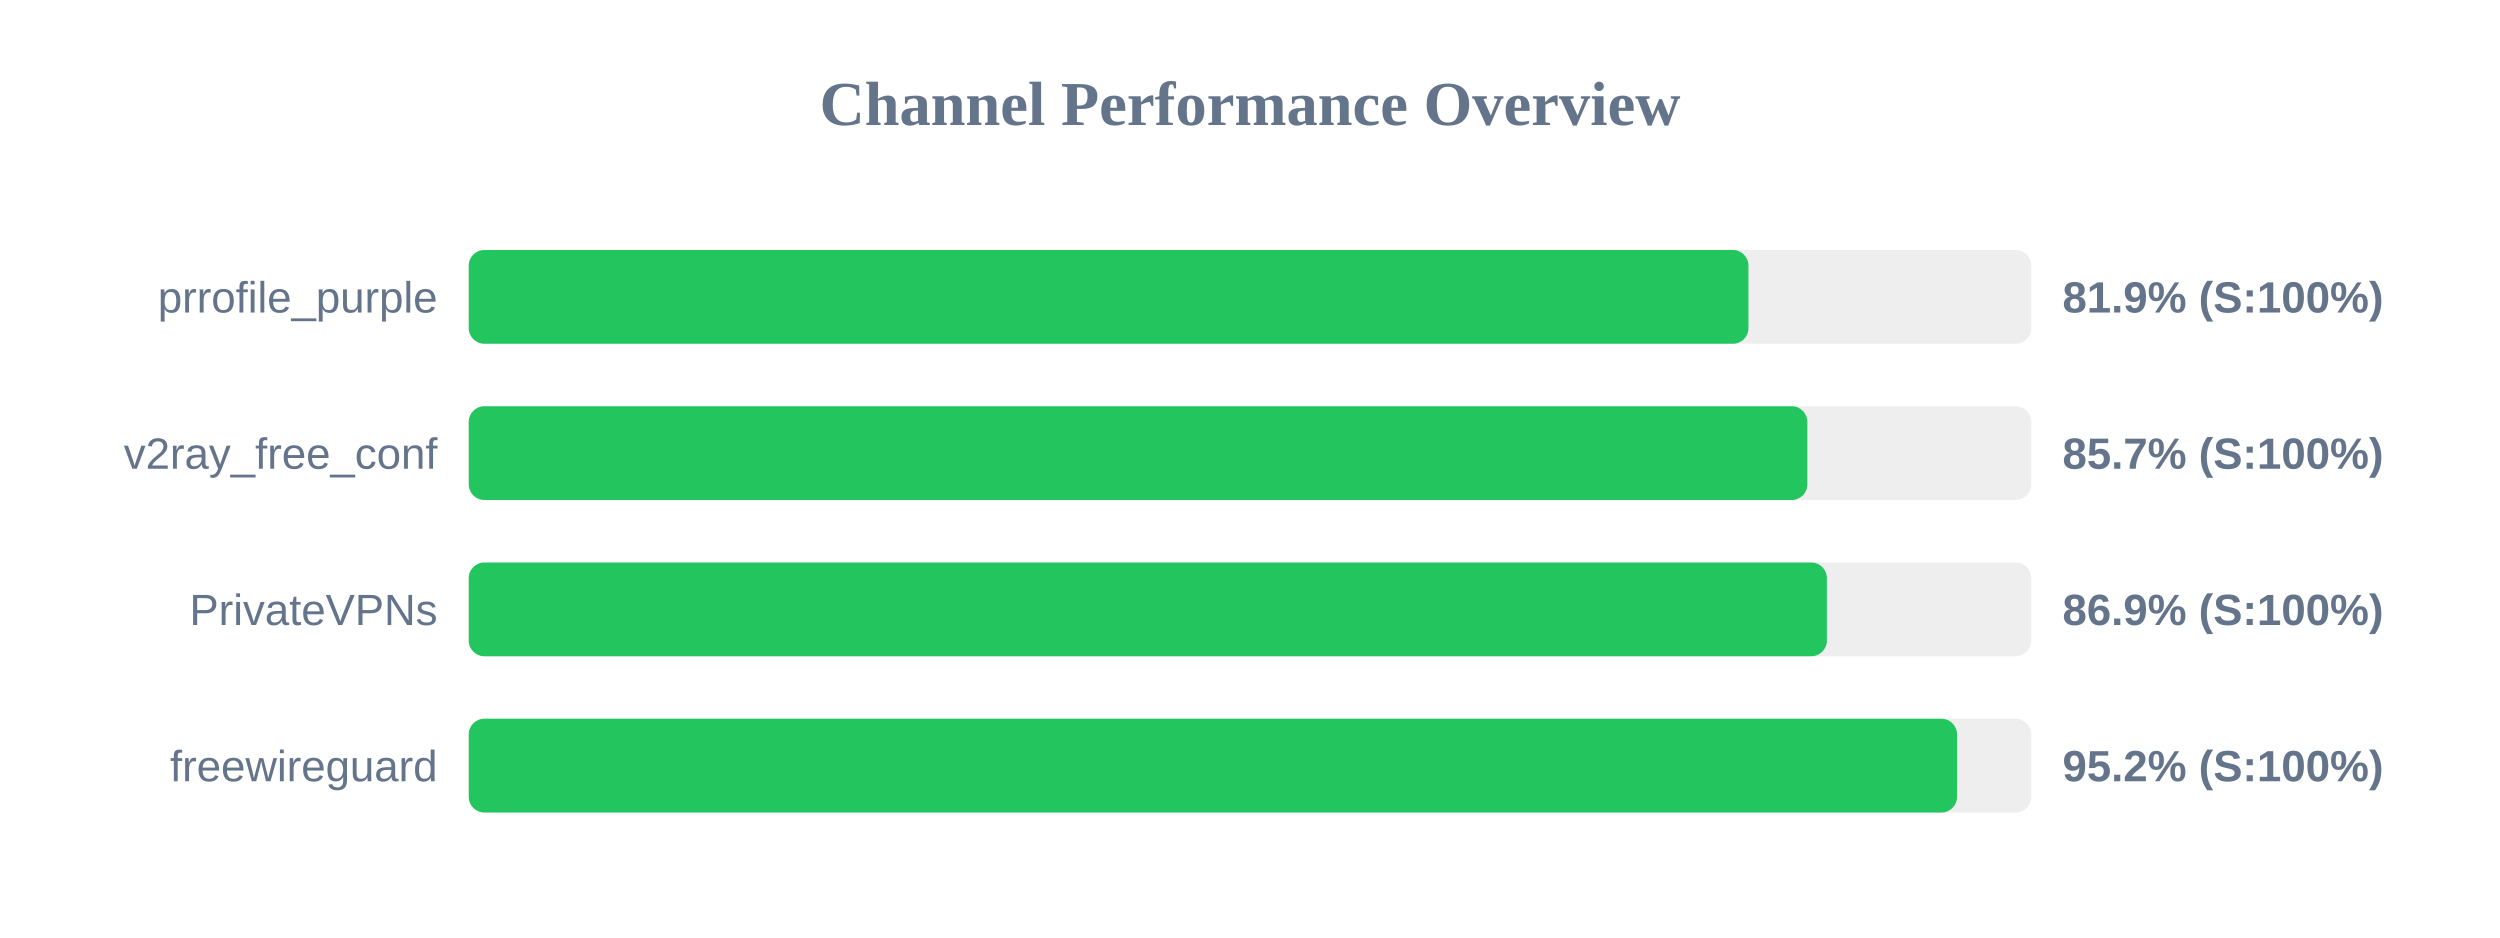
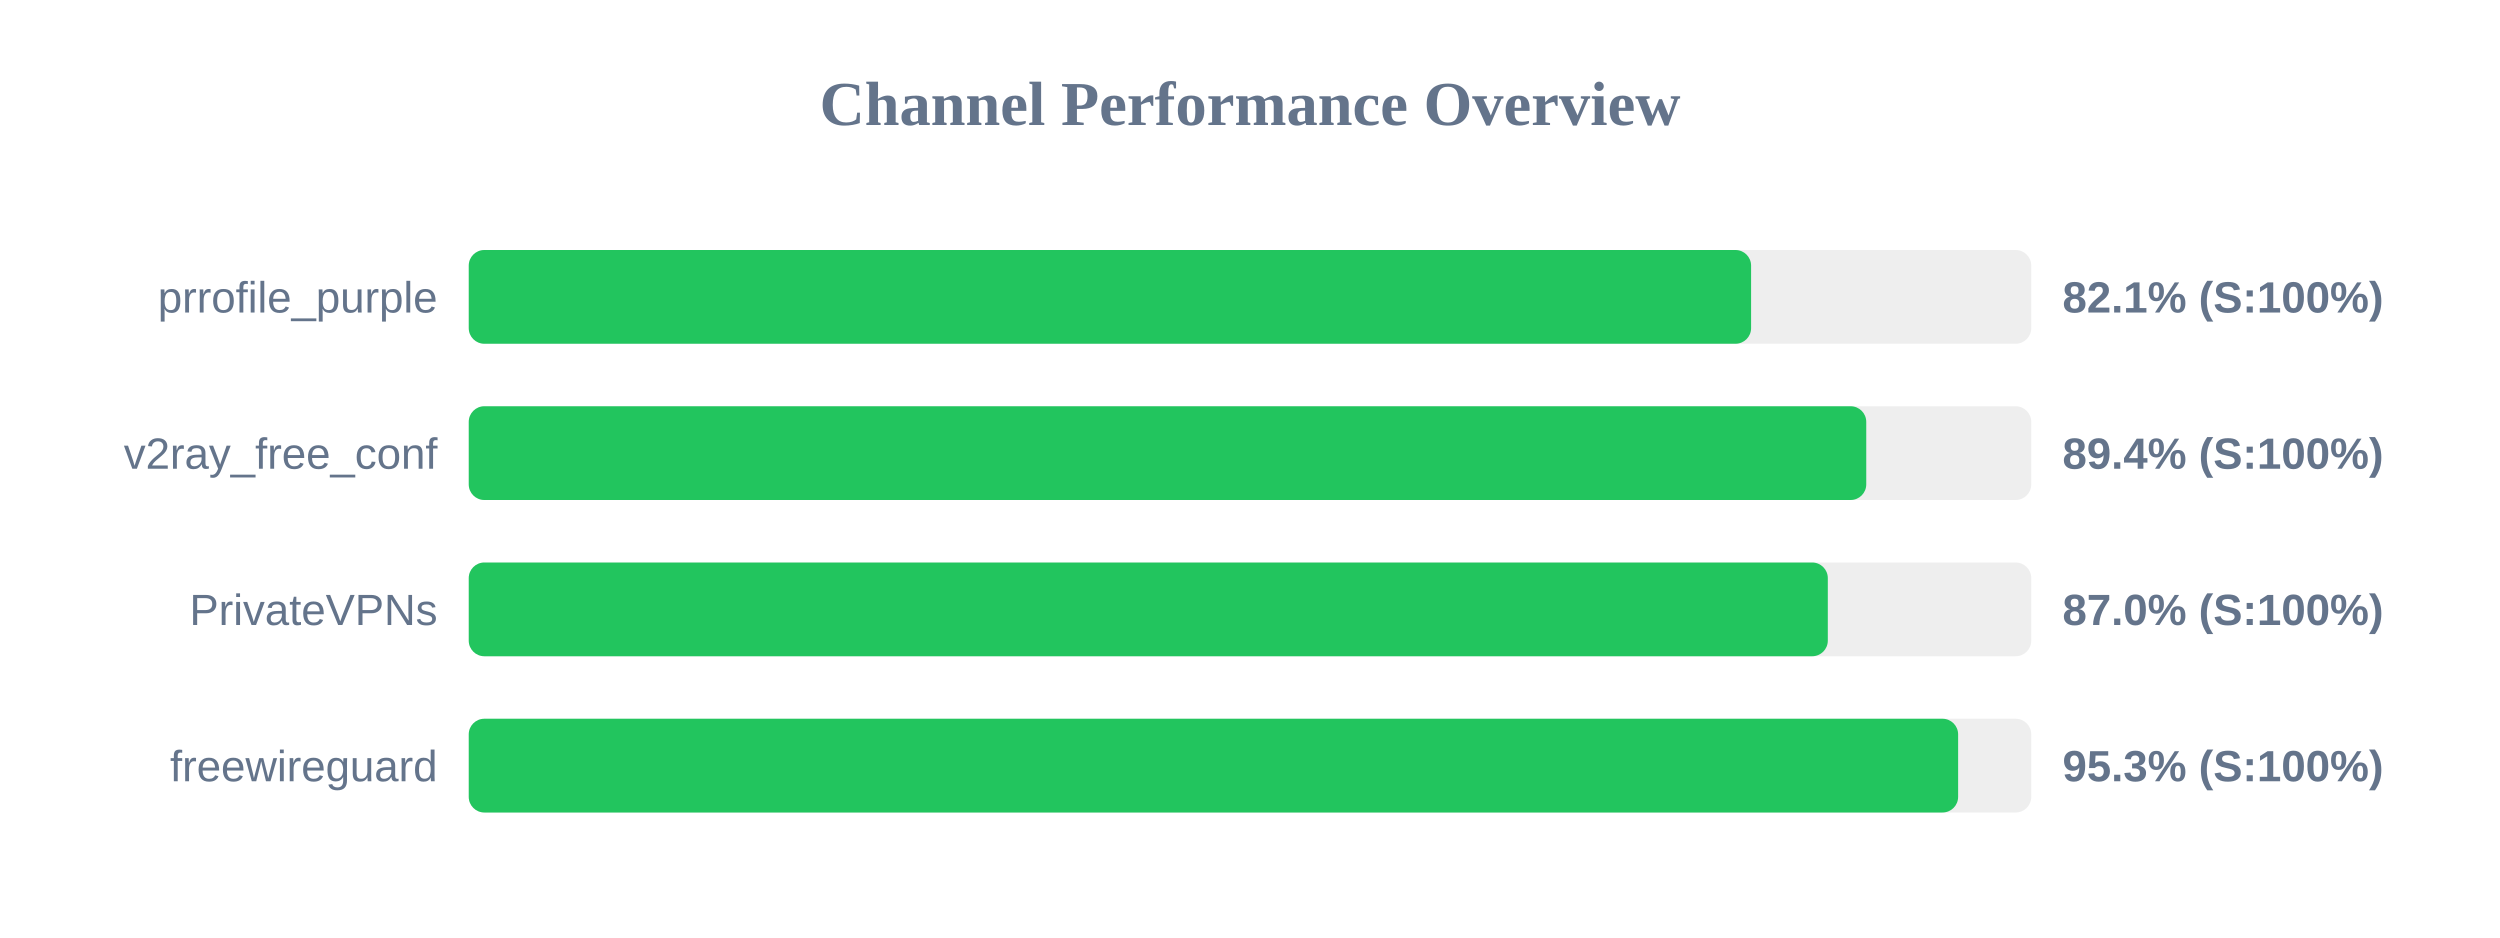
<svg xmlns="http://www.w3.org/2000/svg" width="800" height="300" version="1.1">
  <style>
        .row { font: 14px Arial; fill: #64748b; }
        .score { font: bold 14px Arial; fill: #64748b; }
    </style>
  <text x="400" y="40" text-anchor="middle" font-size="20px" font-weight="bold" fill="#64748b">Channel Performance Overview</text>
  <rect x="150" y="80" width="500" height="30" fill="#eee" rx="5" />
-   <rect x="150" y="80" width="409.5" height="30" fill="#22c55e" rx="5" />
+   <rect x="150" y="80" width="410.35" height="30" fill="#22c55e" rx="5" />
  <text x="140" y="100" text-anchor="end" class="row">prrofile_purple</text>
-   <text x="660" y="100" text-anchor="start" class="score">81.9% (S:100%)</text>
+   <text x="660" y="100" text-anchor="start" class="score">82.1% (S:100%)</text>
  <rect x="150" y="130" width="500" height="30" fill="#eee" rx="5" />
-   <rect x="150" y="130" width="428.35" height="30" fill="#22c55e" rx="5" />
+   <rect x="150" y="130" width="447.2" height="30" fill="#22c55e" rx="5" />
  <text x="140" y="150" text-anchor="end" class="row">v2ray_free_conf</text>
-   <text x="660" y="150" text-anchor="start" class="score">85.7% (S:100%)</text>
+   <text x="660" y="150" text-anchor="start" class="score">89.4% (S:100%)</text>
  <rect x="150" y="180" width="500" height="30" fill="#eee" rx="5" />
-   <rect x="150" y="180" width="434.6" height="30" fill="#22c55e" rx="5" />
+   <rect x="150" y="180" width="434.9" height="30" fill="#22c55e" rx="5" />
  <text x="140" y="200" text-anchor="end" class="row">PrivateVPNs</text>
-   <text x="660" y="200" text-anchor="start" class="score">86.9% (S:100%)</text>
+   <text x="660" y="200" text-anchor="start" class="score">87.0% (S:100%)</text>
  <rect x="150" y="230" width="500" height="30" fill="#eee" rx="5" />
-   <rect x="150" y="230" width="476.25" height="30" fill="#22c55e" rx="5" />
+   <rect x="150" y="230" width="476.6" height="30" fill="#22c55e" rx="5" />
  <text x="140" y="250" text-anchor="end" class="row">freewireguard</text>
-   <text x="660" y="250" text-anchor="start" class="score">95.2% (S:100%)</text>
+   <text x="660" y="250" text-anchor="start" class="score">95.3% (S:100%)</text>
</svg>
